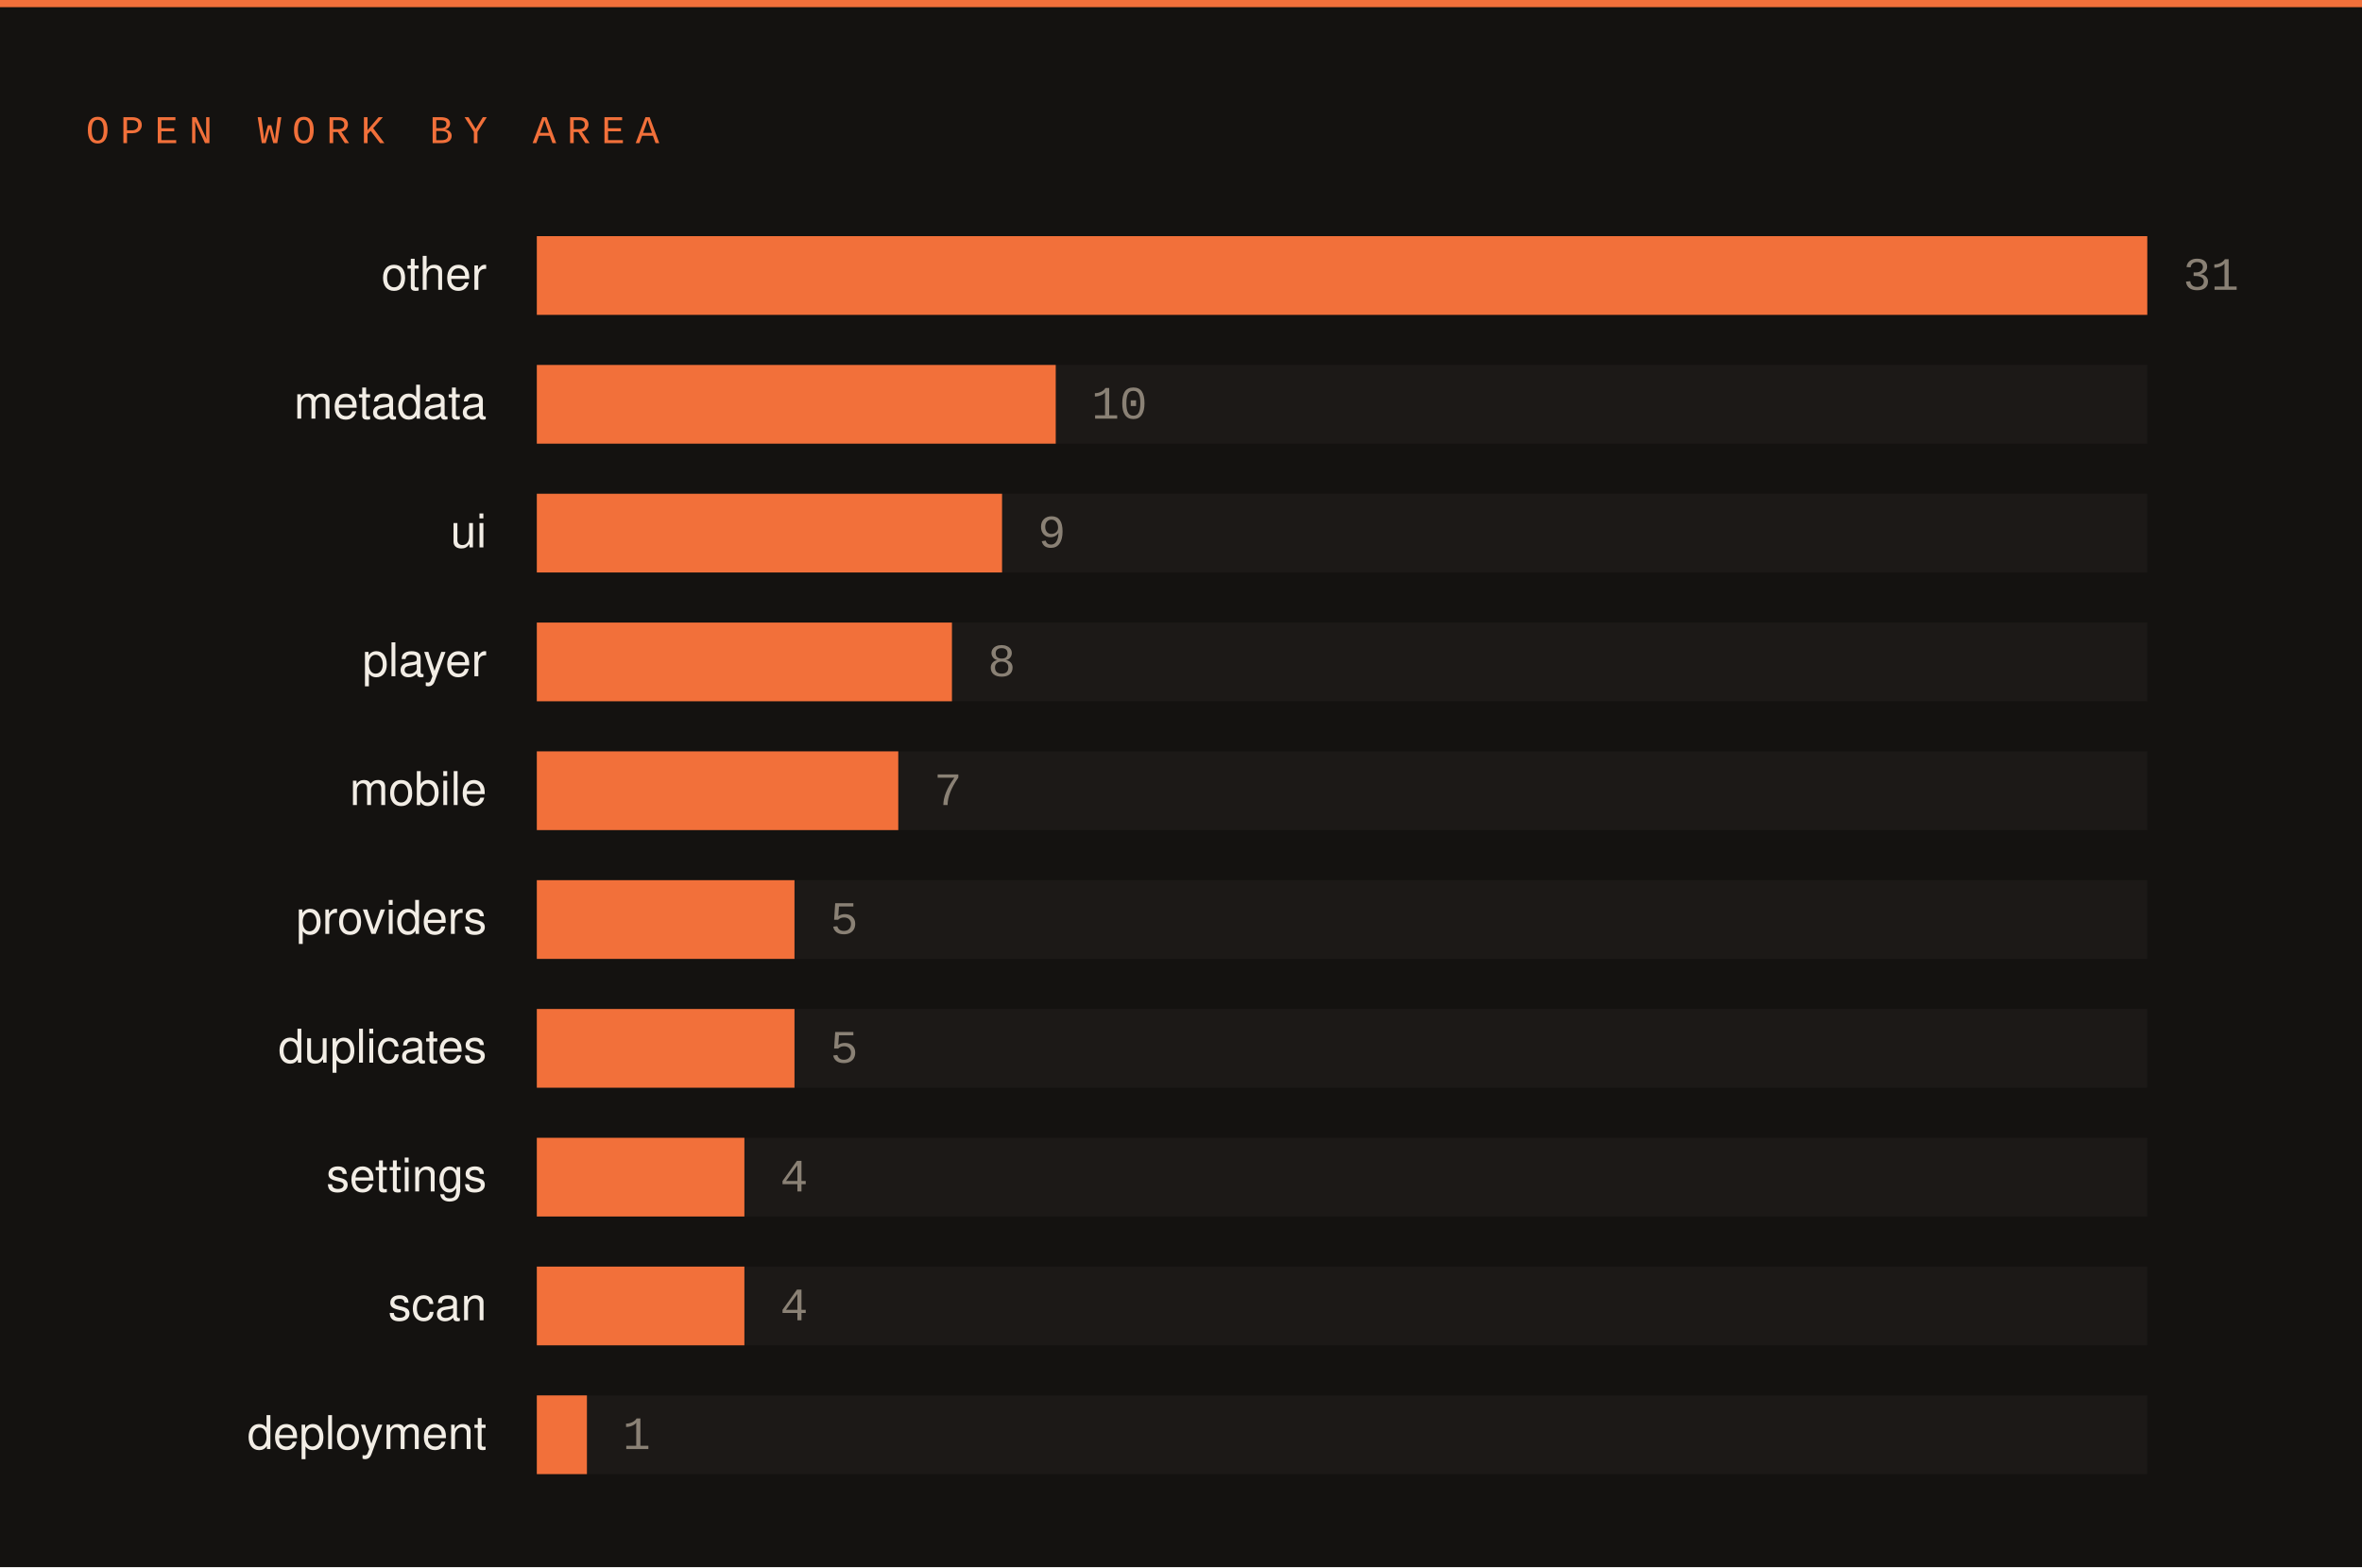
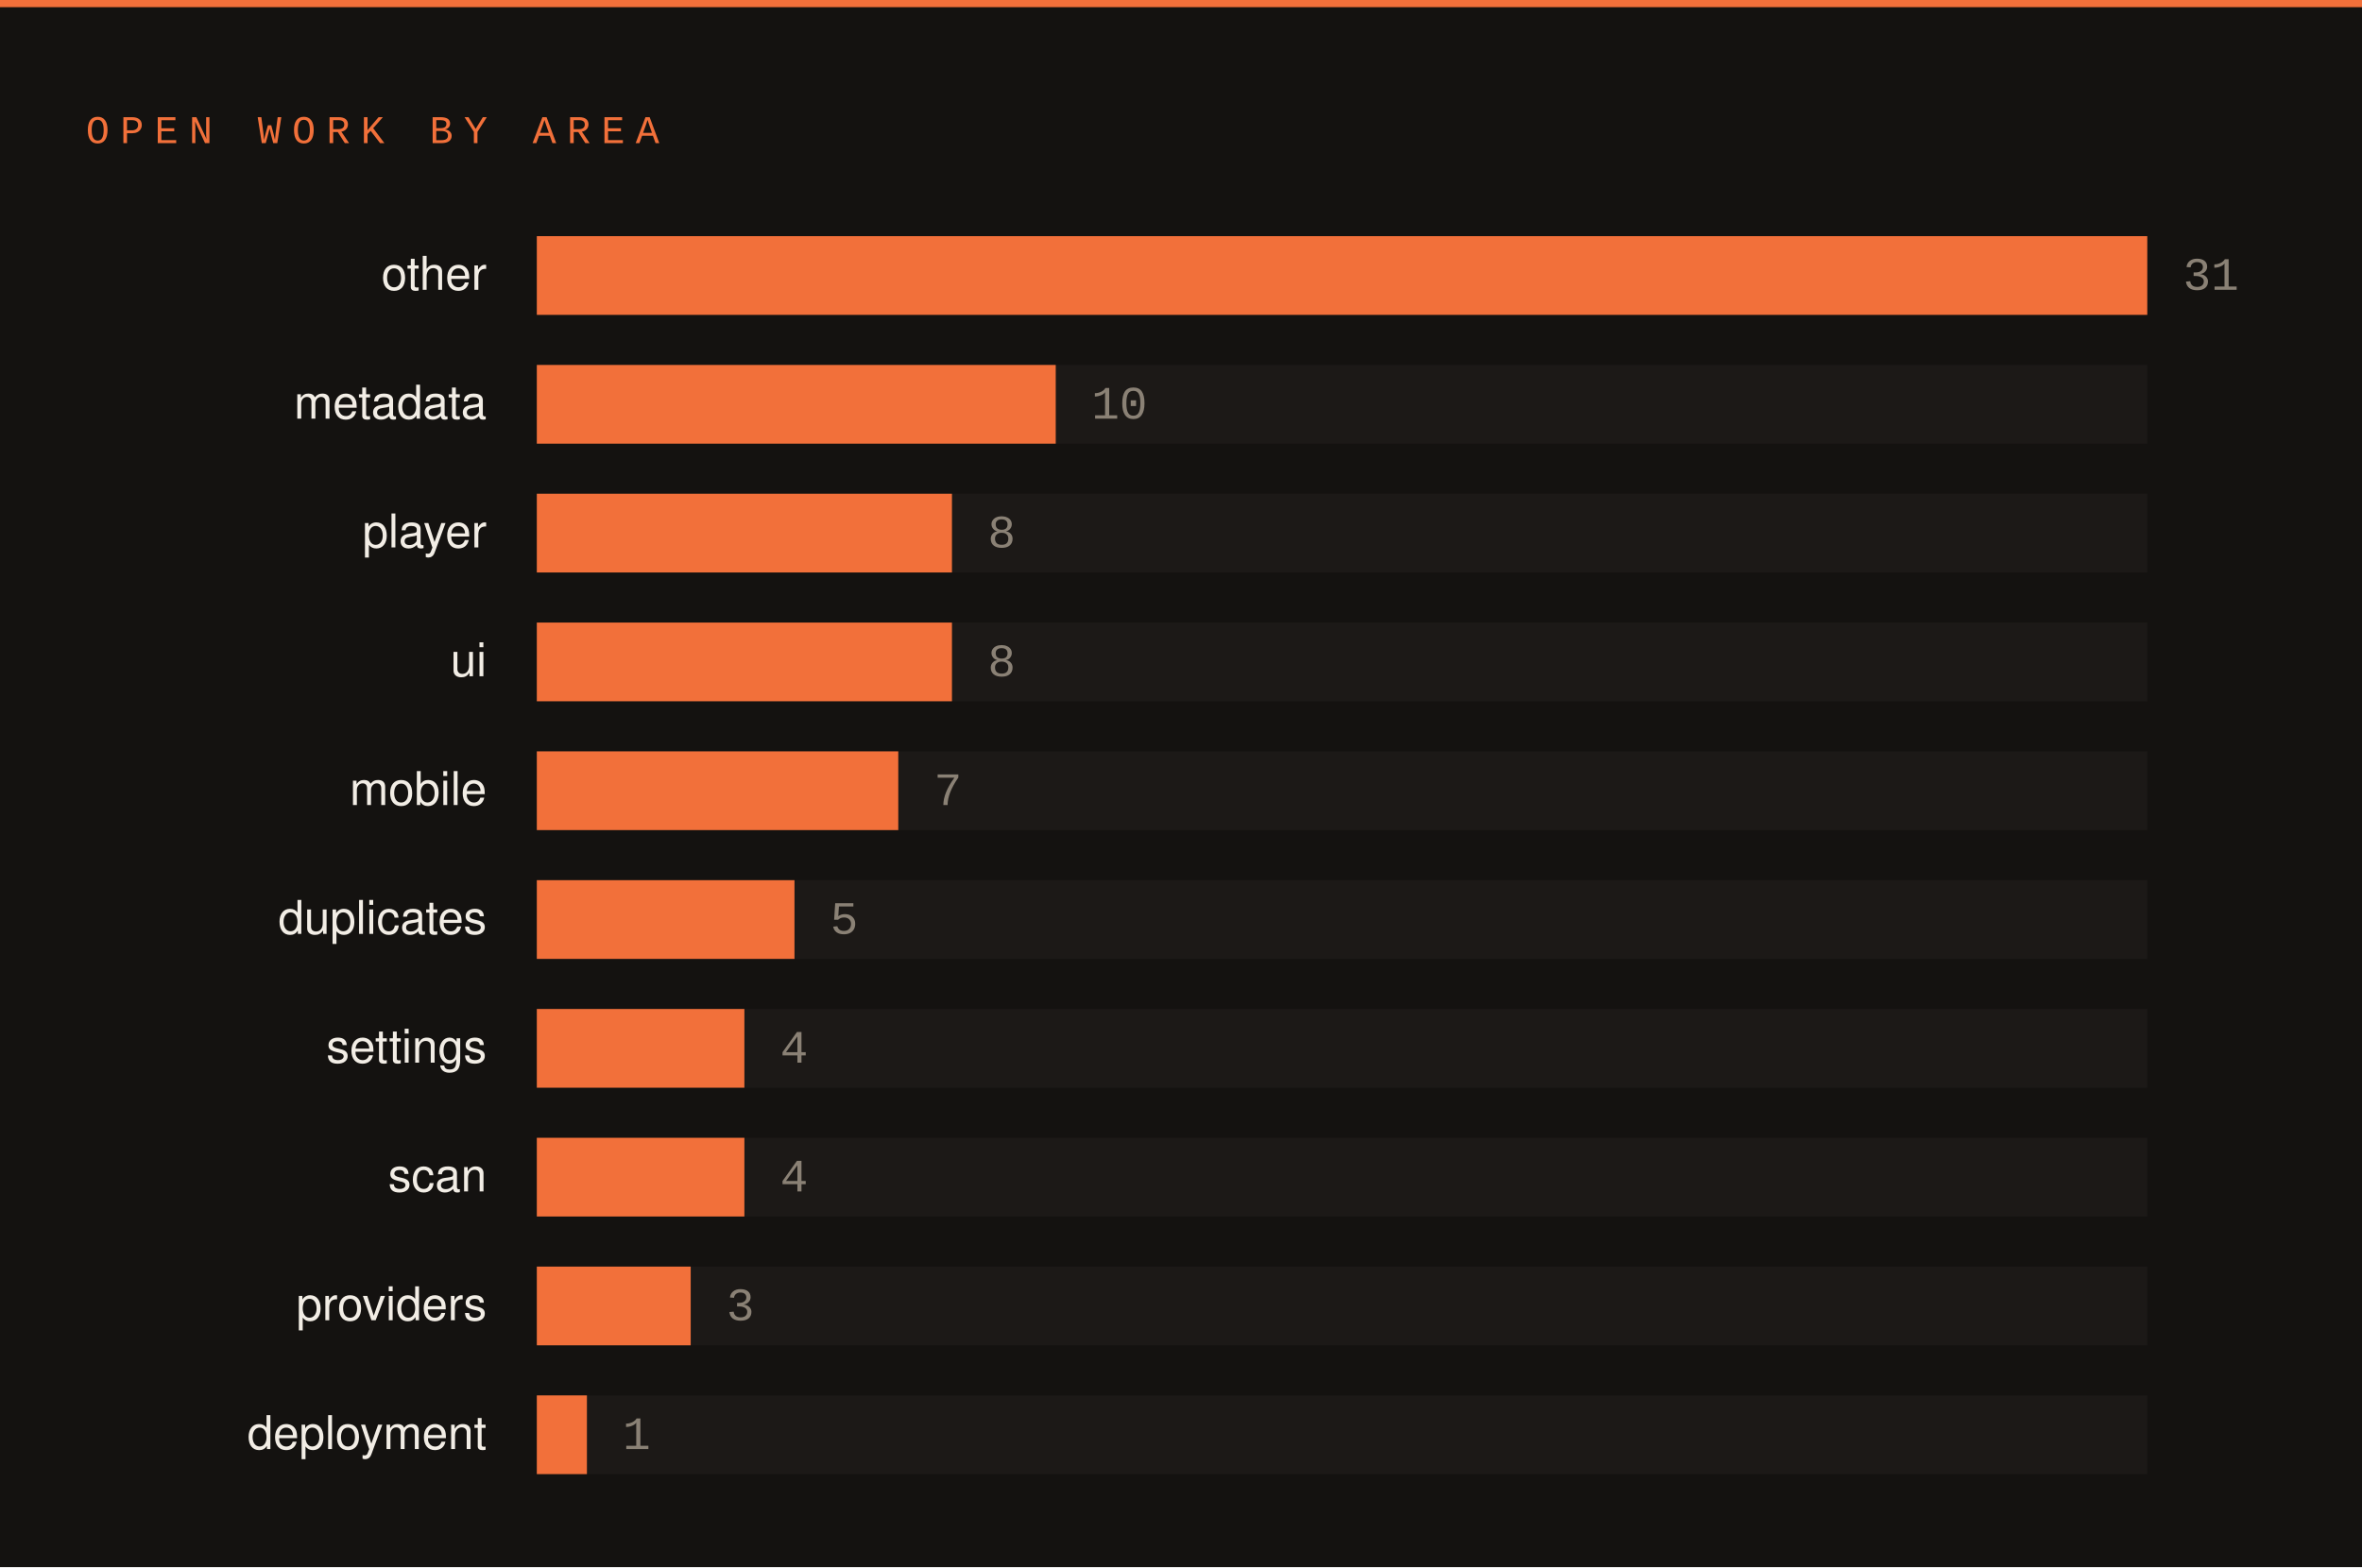
<svg xmlns="http://www.w3.org/2000/svg" width="660" height="438" viewBox="0 0 660 438">
  <rect width="660" height="438" fill="#141210" />
  <rect x="0" y="0" width="660" height="2" fill="#f2703a" />
  <text x="24" y="40" font-family="SFMono-Regular,Consolas,Liberation Mono,monospace" font-size="11" letter-spacing="3" fill="#f2703a">OPEN WORK BY AREA</text>
  <text x="136" y="81" font-family="-apple-system,Segoe UI,Helvetica,Arial,sans-serif" font-size="13" fill="#f2ede5" text-anchor="end">other</text>
  <rect x="150" y="66" width="450" height="22" fill="#1c1917" />
  <rect x="150" y="66" width="450" height="22" fill="#f2703a" />
  <text x="610" y="81" font-family="SFMono-Regular,Consolas,Liberation Mono,monospace" font-size="13" fill="#8a8175">31</text>
  <text x="136" y="117" font-family="-apple-system,Segoe UI,Helvetica,Arial,sans-serif" font-size="13" fill="#f2ede5" text-anchor="end">metadata</text>
  <rect x="150" y="102" width="450" height="22" fill="#1c1917" />
  <rect x="150" y="102" width="145" height="22" fill="#f2703a" />
  <text x="305" y="117" font-family="SFMono-Regular,Consolas,Liberation Mono,monospace" font-size="13" fill="#8a8175">10</text>
-   <text x="136" y="153" font-family="-apple-system,Segoe UI,Helvetica,Arial,sans-serif" font-size="13" fill="#f2ede5" text-anchor="end">ui</text>
+   <text x="136" y="153" font-family="-apple-system,Segoe UI,Helvetica,Arial,sans-serif" font-size="13" fill="#f2ede5" text-anchor="end">player</text>
  <rect x="150" y="138" width="450" height="22" fill="#1c1917" />
-   <rect x="150" y="138" width="130" height="22" fill="#f2703a" />
-   <text x="290" y="153" font-family="SFMono-Regular,Consolas,Liberation Mono,monospace" font-size="13" fill="#8a8175">9</text>
-   <text x="136" y="189" font-family="-apple-system,Segoe UI,Helvetica,Arial,sans-serif" font-size="13" fill="#f2ede5" text-anchor="end">player</text>
+   <rect x="150" y="138" width="116" height="22" fill="#f2703a" />
+   <text x="276" y="153" font-family="SFMono-Regular,Consolas,Liberation Mono,monospace" font-size="13" fill="#8a8175">8</text>
+   <text x="136" y="189" font-family="-apple-system,Segoe UI,Helvetica,Arial,sans-serif" font-size="13" fill="#f2ede5" text-anchor="end">ui</text>
  <rect x="150" y="174" width="450" height="22" fill="#1c1917" />
  <rect x="150" y="174" width="116" height="22" fill="#f2703a" />
  <text x="276" y="189" font-family="SFMono-Regular,Consolas,Liberation Mono,monospace" font-size="13" fill="#8a8175">8</text>
  <text x="136" y="225" font-family="-apple-system,Segoe UI,Helvetica,Arial,sans-serif" font-size="13" fill="#f2ede5" text-anchor="end">mobile</text>
  <rect x="150" y="210" width="450" height="22" fill="#1c1917" />
  <rect x="150" y="210" width="101" height="22" fill="#f2703a" />
  <text x="261" y="225" font-family="SFMono-Regular,Consolas,Liberation Mono,monospace" font-size="13" fill="#8a8175">7</text>
-   <text x="136" y="261" font-family="-apple-system,Segoe UI,Helvetica,Arial,sans-serif" font-size="13" fill="#f2ede5" text-anchor="end">providers</text>
+   <text x="136" y="261" font-family="-apple-system,Segoe UI,Helvetica,Arial,sans-serif" font-size="13" fill="#f2ede5" text-anchor="end">duplicates</text>
  <rect x="150" y="246" width="450" height="22" fill="#1c1917" />
  <rect x="150" y="246" width="72" height="22" fill="#f2703a" />
  <text x="232" y="261" font-family="SFMono-Regular,Consolas,Liberation Mono,monospace" font-size="13" fill="#8a8175">5</text>
-   <text x="136" y="297" font-family="-apple-system,Segoe UI,Helvetica,Arial,sans-serif" font-size="13" fill="#f2ede5" text-anchor="end">duplicates</text>
+   <text x="136" y="297" font-family="-apple-system,Segoe UI,Helvetica,Arial,sans-serif" font-size="13" fill="#f2ede5" text-anchor="end">settings</text>
  <rect x="150" y="282" width="450" height="22" fill="#1c1917" />
-   <rect x="150" y="282" width="72" height="22" fill="#f2703a" />
-   <text x="232" y="297" font-family="SFMono-Regular,Consolas,Liberation Mono,monospace" font-size="13" fill="#8a8175">5</text>
-   <text x="136" y="333" font-family="-apple-system,Segoe UI,Helvetica,Arial,sans-serif" font-size="13" fill="#f2ede5" text-anchor="end">settings</text>
+   <rect x="150" y="282" width="58" height="22" fill="#f2703a" />
+   <text x="218" y="297" font-family="SFMono-Regular,Consolas,Liberation Mono,monospace" font-size="13" fill="#8a8175">4</text>
+   <text x="136" y="333" font-family="-apple-system,Segoe UI,Helvetica,Arial,sans-serif" font-size="13" fill="#f2ede5" text-anchor="end">scan</text>
  <rect x="150" y="318" width="450" height="22" fill="#1c1917" />
  <rect x="150" y="318" width="58" height="22" fill="#f2703a" />
  <text x="218" y="333" font-family="SFMono-Regular,Consolas,Liberation Mono,monospace" font-size="13" fill="#8a8175">4</text>
-   <text x="136" y="369" font-family="-apple-system,Segoe UI,Helvetica,Arial,sans-serif" font-size="13" fill="#f2ede5" text-anchor="end">scan</text>
+   <text x="136" y="369" font-family="-apple-system,Segoe UI,Helvetica,Arial,sans-serif" font-size="13" fill="#f2ede5" text-anchor="end">providers</text>
  <rect x="150" y="354" width="450" height="22" fill="#1c1917" />
-   <rect x="150" y="354" width="58" height="22" fill="#f2703a" />
-   <text x="218" y="369" font-family="SFMono-Regular,Consolas,Liberation Mono,monospace" font-size="13" fill="#8a8175">4</text>
+   <rect x="150" y="354" width="43" height="22" fill="#f2703a" />
+   <text x="203" y="369" font-family="SFMono-Regular,Consolas,Liberation Mono,monospace" font-size="13" fill="#8a8175">3</text>
  <text x="136" y="405" font-family="-apple-system,Segoe UI,Helvetica,Arial,sans-serif" font-size="13" fill="#f2ede5" text-anchor="end">deployment</text>
  <rect x="150" y="390" width="450" height="22" fill="#1c1917" />
  <rect x="150" y="390" width="14" height="22" fill="#f2703a" />
  <text x="174" y="405" font-family="SFMono-Regular,Consolas,Liberation Mono,monospace" font-size="13" fill="#8a8175">1</text>
</svg>
